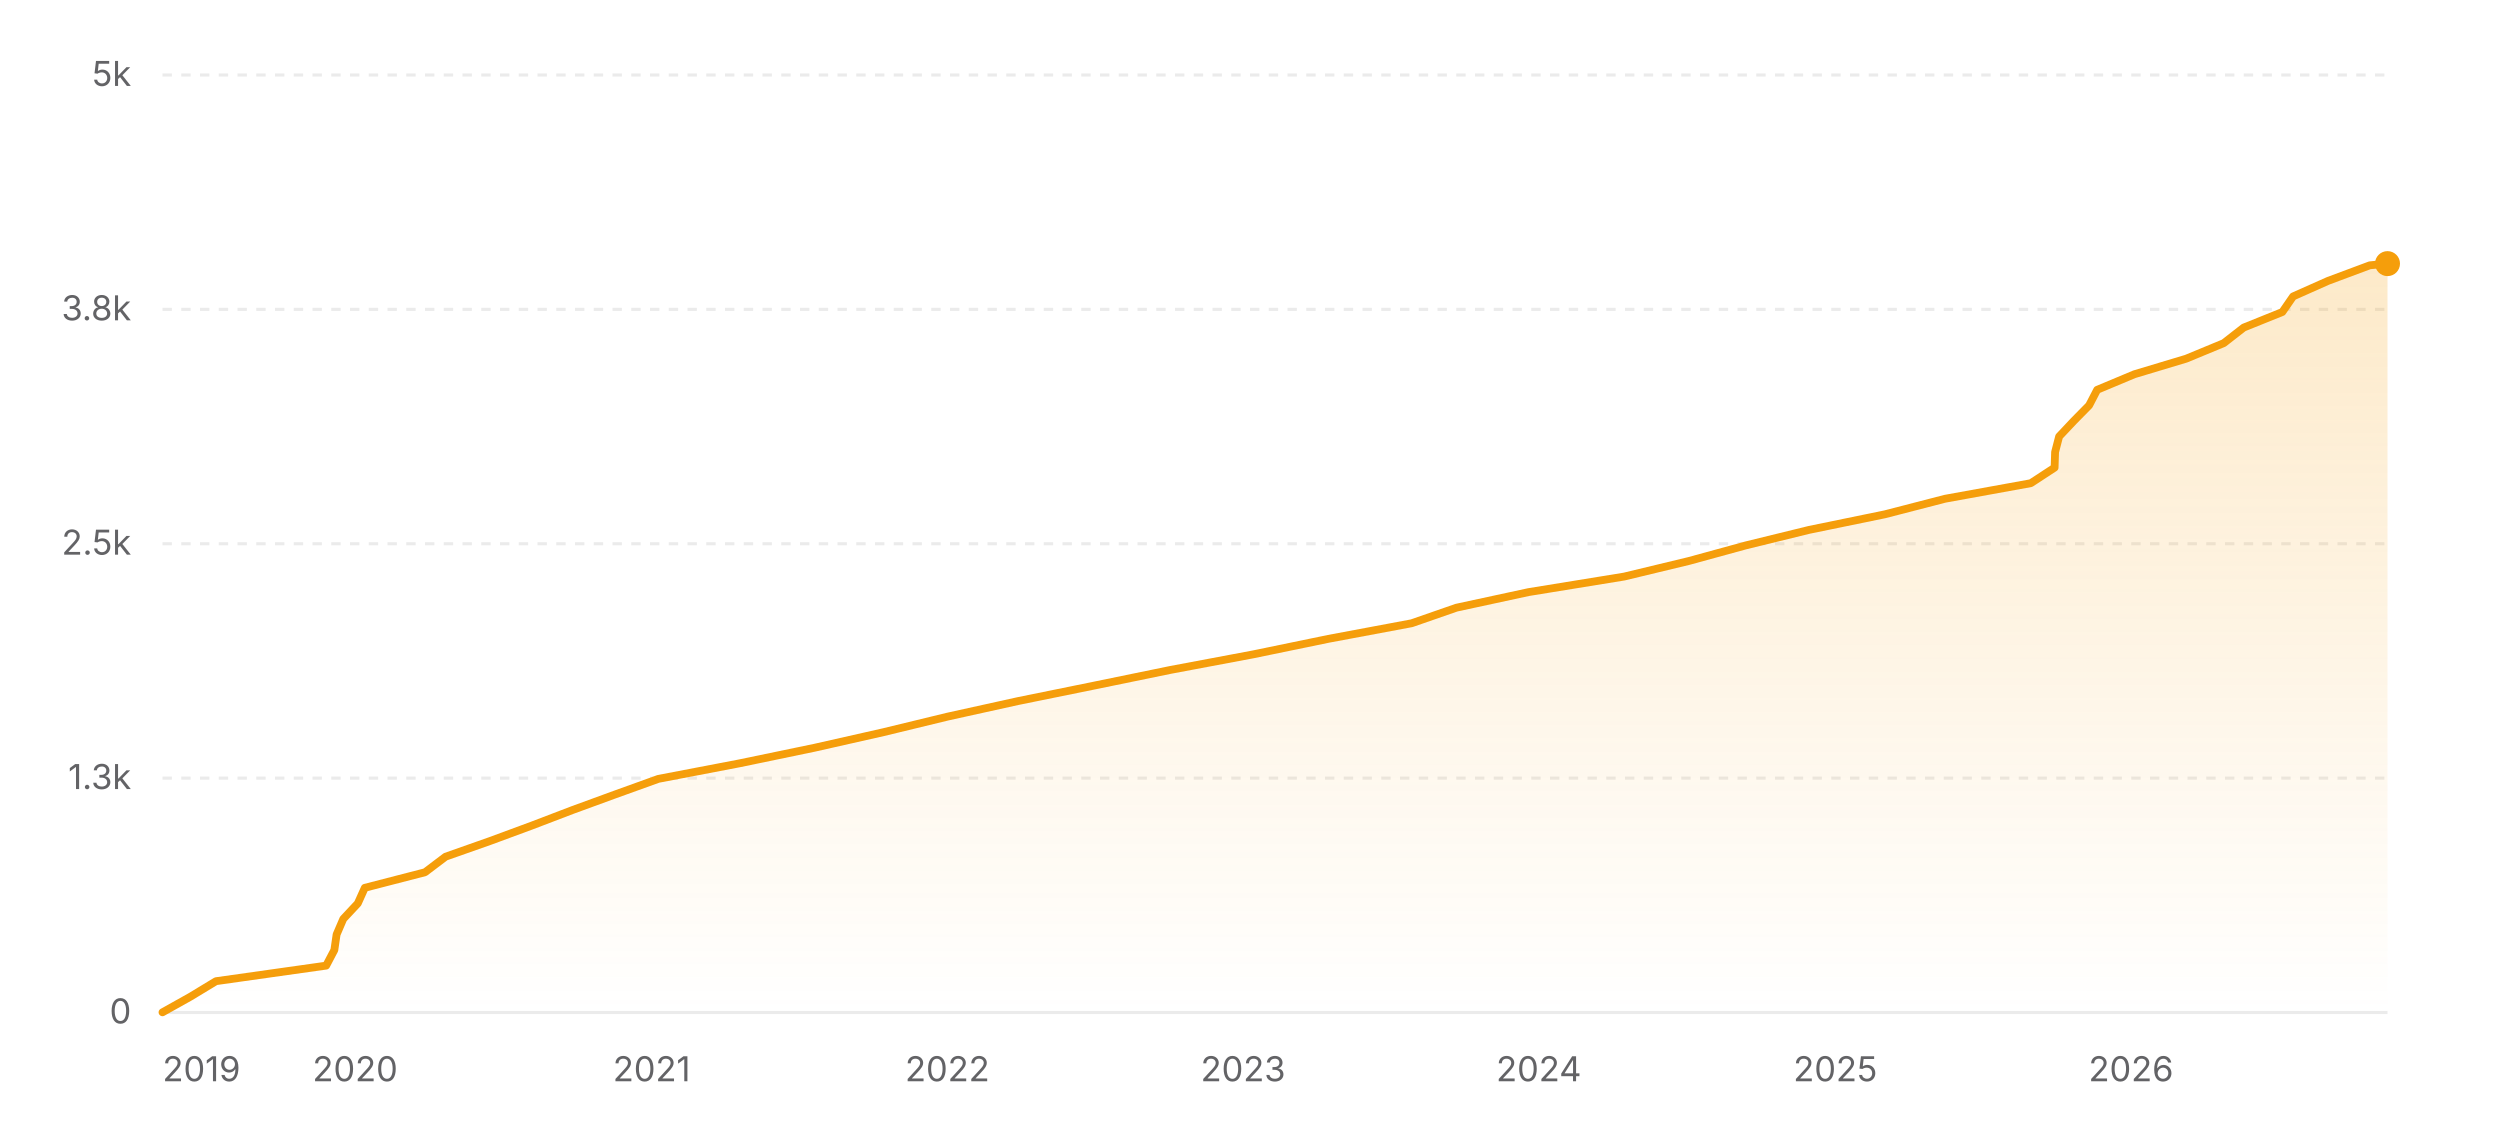
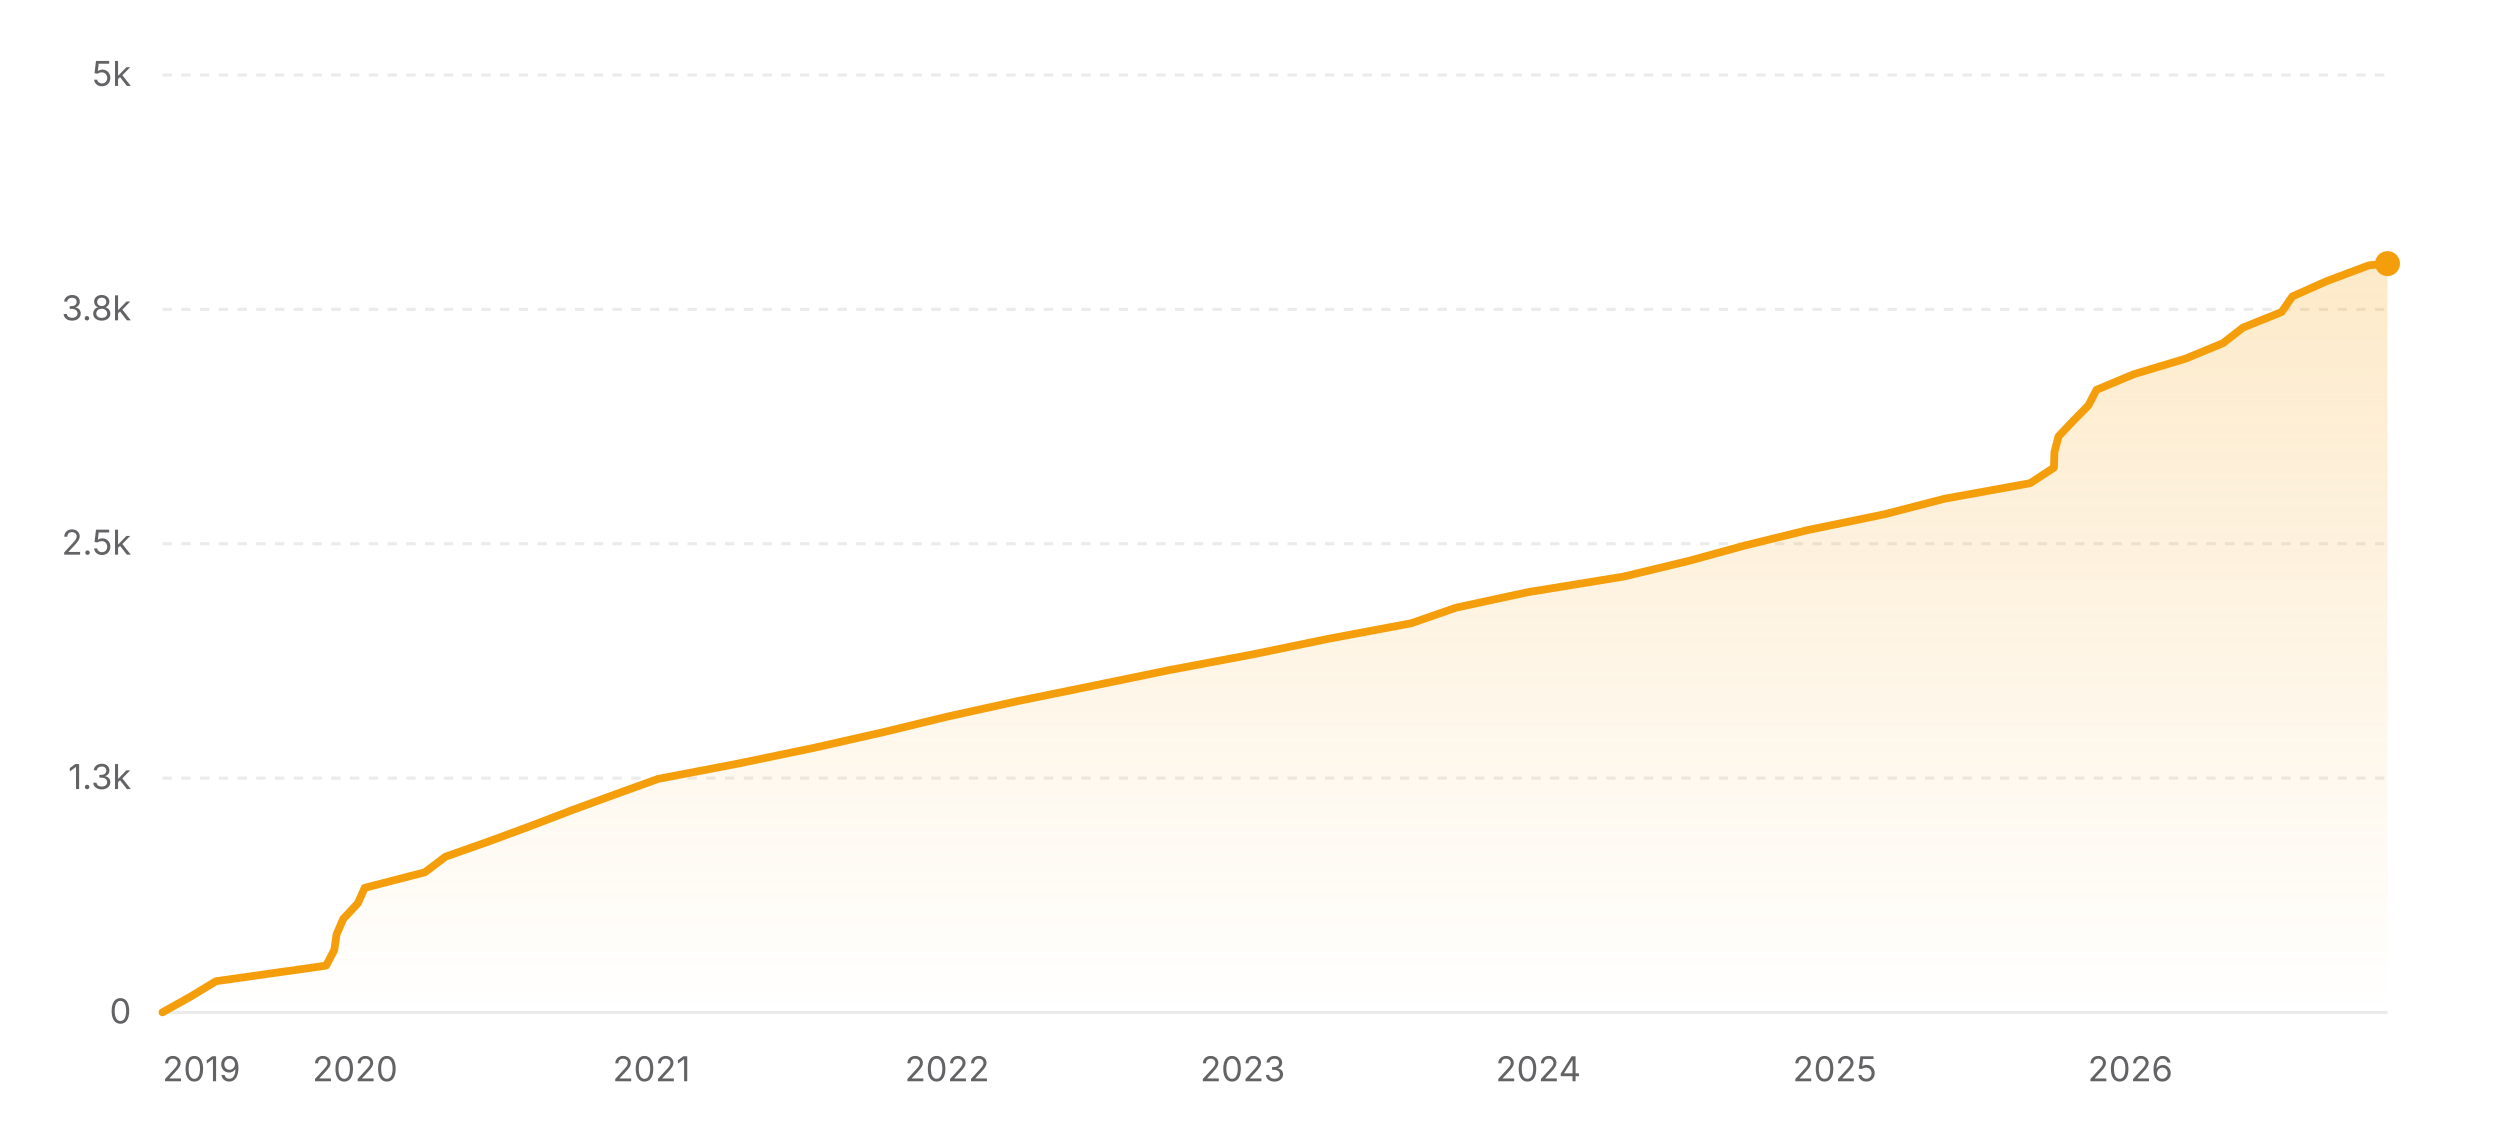
<svg xmlns="http://www.w3.org/2000/svg" width="800" height="360" viewBox="0 0 800 360" role="img" aria-label="Star history of nicejade/markdown-online-editor">
  <defs>
    <linearGradient id="area-light" x1="0" y1="0" x2="0" y2="1">
      <stop offset="0%" stop-color="#f59e0b" stop-opacity="0.22" />
      <stop offset="100%" stop-color="#f59e0b" stop-opacity="0" />
    </linearGradient>
  </defs>
  <line x1="52" y1="324" x2="764" y2="324" stroke="rgba(0,0,0,0.08)" stroke-width="1" />
  <text x="42" y="327.5" text-anchor="end" font-size="11" fill="#636366" font-family="ui-sans-serif, system-ui, -apple-system, BlinkMacSystemFont, 'Segoe UI', sans-serif">0</text>
  <line x1="52" y1="249" x2="764" y2="249" stroke="rgba(0,0,0,0.08)" stroke-width="1" stroke-dasharray="3 3" />
  <text x="42" y="252.5" text-anchor="end" font-size="11" fill="#636366" font-family="ui-sans-serif, system-ui, -apple-system, BlinkMacSystemFont, 'Segoe UI', sans-serif">1.3k</text>
  <line x1="52" y1="174" x2="764" y2="174" stroke="rgba(0,0,0,0.08)" stroke-width="1" stroke-dasharray="3 3" />
  <text x="42" y="177.5" text-anchor="end" font-size="11" fill="#636366" font-family="ui-sans-serif, system-ui, -apple-system, BlinkMacSystemFont, 'Segoe UI', sans-serif">2.5k</text>
  <line x1="52" y1="99" x2="764" y2="99" stroke="rgba(0,0,0,0.08)" stroke-width="1" stroke-dasharray="3 3" />
  <text x="42" y="102.5" text-anchor="end" font-size="11" fill="#636366" font-family="ui-sans-serif, system-ui, -apple-system, BlinkMacSystemFont, 'Segoe UI', sans-serif">3.8k</text>
  <line x1="52" y1="24" x2="764" y2="24" stroke="rgba(0,0,0,0.08)" stroke-width="1" stroke-dasharray="3 3" />
  <text x="42" y="27.5" text-anchor="end" font-size="11" fill="#636366" font-family="ui-sans-serif, system-ui, -apple-system, BlinkMacSystemFont, 'Segoe UI', sans-serif">5k</text>
-   <polygon fill="url(#area-light)" points="52,324 52,323.94 60.9,318.96 69.12,313.98 104.37,309 106.99,304.02 107.71,299.04 109.85,294.06 114.5,289.08 116.74,284.1 136.01,279.12 142.59,274.14 156.71,269.16 170.2,264.18 183.23,259.2 196.85,254.22 210.67,249.24 236.68,244.26 260.66,239.28 282.7,234.3 303.23,229.32 325.79,224.34 350.28,219.36 374.51,214.38 401,209.4 425.14,204.42 451.74,199.44 466.06,194.46 489.11,189.48 519.74,184.5 540.42,179.52 558.6,174.54 578.92,169.56 603.15,164.58 622.42,159.6 649.86,154.62 657.47,149.64 657.63,144.66 658.92,139.68 663.61,134.7 668.51,129.72 671.1,124.74 683,119.76 699.57,114.78 711.6,109.8 717.99,104.82 730.35,99.84 733.79,94.86 744.98,89.88 758.33,84.9 763.84,84.36 764,84.36 764,324" />
-   <polyline fill="none" stroke="#f59e0b" stroke-width="2.5" stroke-linecap="round" stroke-linejoin="round" points="52,323.94 60.9,318.96 69.12,313.98 104.37,309 106.99,304.02 107.71,299.04 109.85,294.06 114.5,289.08 116.74,284.1 136.01,279.12 142.59,274.14 156.71,269.16 170.2,264.18 183.23,259.2 196.85,254.22 210.67,249.24 236.68,244.26 260.66,239.28 282.7,234.3 303.23,229.32 325.79,224.34 350.28,219.36 374.51,214.38 401,209.4 425.14,204.42 451.74,199.44 466.06,194.46 489.11,189.48 519.74,184.5 540.42,179.52 558.6,174.54 578.92,169.56 603.15,164.58 622.42,159.6 649.86,154.62 657.47,149.64 657.63,144.66 658.92,139.68 663.61,134.7 668.51,129.72 671.1,124.74 683,119.76 699.57,114.78 711.6,109.8 717.99,104.82 730.35,99.84 733.79,94.86 744.98,89.88 758.33,84.9 763.84,84.36 764,84.36" />
+   <polygon fill="url(#area-light)" points="52,324 52,323.94 60.9,318.96 69.12,313.98 104.35,309 106.97,304.02 107.69,299.04 109.83,294.06 114.48,289.08 116.72,284.1 135.98,279.12 142.56,274.14 156.68,269.16 170.15,264.18 183.18,259.2 196.8,254.22 210.61,249.24 236.61,244.26 260.58,239.28 282.62,234.3 303.14,229.32 325.7,224.34 350.17,219.36 374.4,214.38 400.87,209.4 425.01,204.42 451.6,199.44 465.91,194.46 488.96,189.48 519.57,184.5 540.25,179.52 558.42,174.54 578.74,169.56 602.96,164.58 622.22,159.6 649.65,154.62 657.26,149.64 657.42,144.66 658.7,139.68 663.4,134.7 668.29,129.72 670.88,124.74 682.78,119.76 699.34,114.78 711.37,109.8 717.76,104.82 730.12,99.84 733.56,94.86 744.74,89.88 758.08,84.9 763.59,84.36 764,84.36 764,324" />
+   <polyline fill="none" stroke="#f59e0b" stroke-width="2.5" stroke-linecap="round" stroke-linejoin="round" points="52,323.94 60.9,318.96 69.12,313.98 104.35,309 106.97,304.02 107.69,299.04 109.83,294.06 114.48,289.08 116.72,284.1 135.98,279.12 142.56,274.14 156.68,269.16 170.15,264.18 183.18,259.2 196.8,254.22 210.61,249.24 236.61,244.26 260.58,239.28 282.62,234.3 303.14,229.32 325.7,224.34 350.17,219.36 374.4,214.38 400.87,209.4 425.01,204.42 451.6,199.44 465.91,194.46 488.96,189.48 519.57,184.5 540.25,179.52 558.42,174.54 578.74,169.56 602.96,164.58 622.22,159.6 649.65,154.62 657.26,149.64 657.42,144.66 658.7,139.68 663.4,134.7 668.29,129.72 670.88,124.74 682.78,119.76 699.34,114.78 711.37,109.8 717.76,104.82 730.12,99.84 733.56,94.86 744.74,89.88 758.08,84.9 763.59,84.36 764,84.36" />
  <circle cx="764" cy="84.36" r="4" fill="#f59e0b" />
  <text x="52" y="346" text-anchor="start" font-size="11" fill="#636366" font-family="ui-sans-serif, system-ui, -apple-system, BlinkMacSystemFont, 'Segoe UI', sans-serif">2019</text>
-   <text x="113.64" y="346" text-anchor="middle" font-size="11" fill="#636366" font-family="ui-sans-serif, system-ui, -apple-system, BlinkMacSystemFont, 'Segoe UI', sans-serif">2020</text>
-   <text x="208.53" y="346" text-anchor="middle" font-size="11" fill="#636366" font-family="ui-sans-serif, system-ui, -apple-system, BlinkMacSystemFont, 'Segoe UI', sans-serif">2021</text>
-   <text x="303.15" y="346" text-anchor="middle" font-size="11" fill="#636366" font-family="ui-sans-serif, system-ui, -apple-system, BlinkMacSystemFont, 'Segoe UI', sans-serif">2022</text>
-   <text x="397.78" y="346" text-anchor="middle" font-size="11" fill="#636366" font-family="ui-sans-serif, system-ui, -apple-system, BlinkMacSystemFont, 'Segoe UI', sans-serif">2023</text>
-   <text x="492.41" y="346" text-anchor="middle" font-size="11" fill="#636366" font-family="ui-sans-serif, system-ui, -apple-system, BlinkMacSystemFont, 'Segoe UI', sans-serif">2024</text>
-   <text x="587.3" y="346" text-anchor="middle" font-size="11" fill="#636366" font-family="ui-sans-serif, system-ui, -apple-system, BlinkMacSystemFont, 'Segoe UI', sans-serif">2025</text>
-   <text x="681.92" y="346" text-anchor="middle" font-size="11" fill="#636366" font-family="ui-sans-serif, system-ui, -apple-system, BlinkMacSystemFont, 'Segoe UI', sans-serif">2026</text>
+   <text x="113.62" y="346" text-anchor="middle" font-size="11" fill="#636366" font-family="ui-sans-serif, system-ui, -apple-system, BlinkMacSystemFont, 'Segoe UI', sans-serif">2020</text>
+   <text x="208.47" y="346" text-anchor="middle" font-size="11" fill="#636366" font-family="ui-sans-serif, system-ui, -apple-system, BlinkMacSystemFont, 'Segoe UI', sans-serif">2021</text>
+   <text x="303.07" y="346" text-anchor="middle" font-size="11" fill="#636366" font-family="ui-sans-serif, system-ui, -apple-system, BlinkMacSystemFont, 'Segoe UI', sans-serif">2022</text>
+   <text x="397.66" y="346" text-anchor="middle" font-size="11" fill="#636366" font-family="ui-sans-serif, system-ui, -apple-system, BlinkMacSystemFont, 'Segoe UI', sans-serif">2023</text>
+   <text x="492.26" y="346" text-anchor="middle" font-size="11" fill="#636366" font-family="ui-sans-serif, system-ui, -apple-system, BlinkMacSystemFont, 'Segoe UI', sans-serif">2024</text>
+   <text x="587.11" y="346" text-anchor="middle" font-size="11" fill="#636366" font-family="ui-sans-serif, system-ui, -apple-system, BlinkMacSystemFont, 'Segoe UI', sans-serif">2025</text>
+   <text x="681.7" y="346" text-anchor="middle" font-size="11" fill="#636366" font-family="ui-sans-serif, system-ui, -apple-system, BlinkMacSystemFont, 'Segoe UI', sans-serif">2026</text>
</svg>
